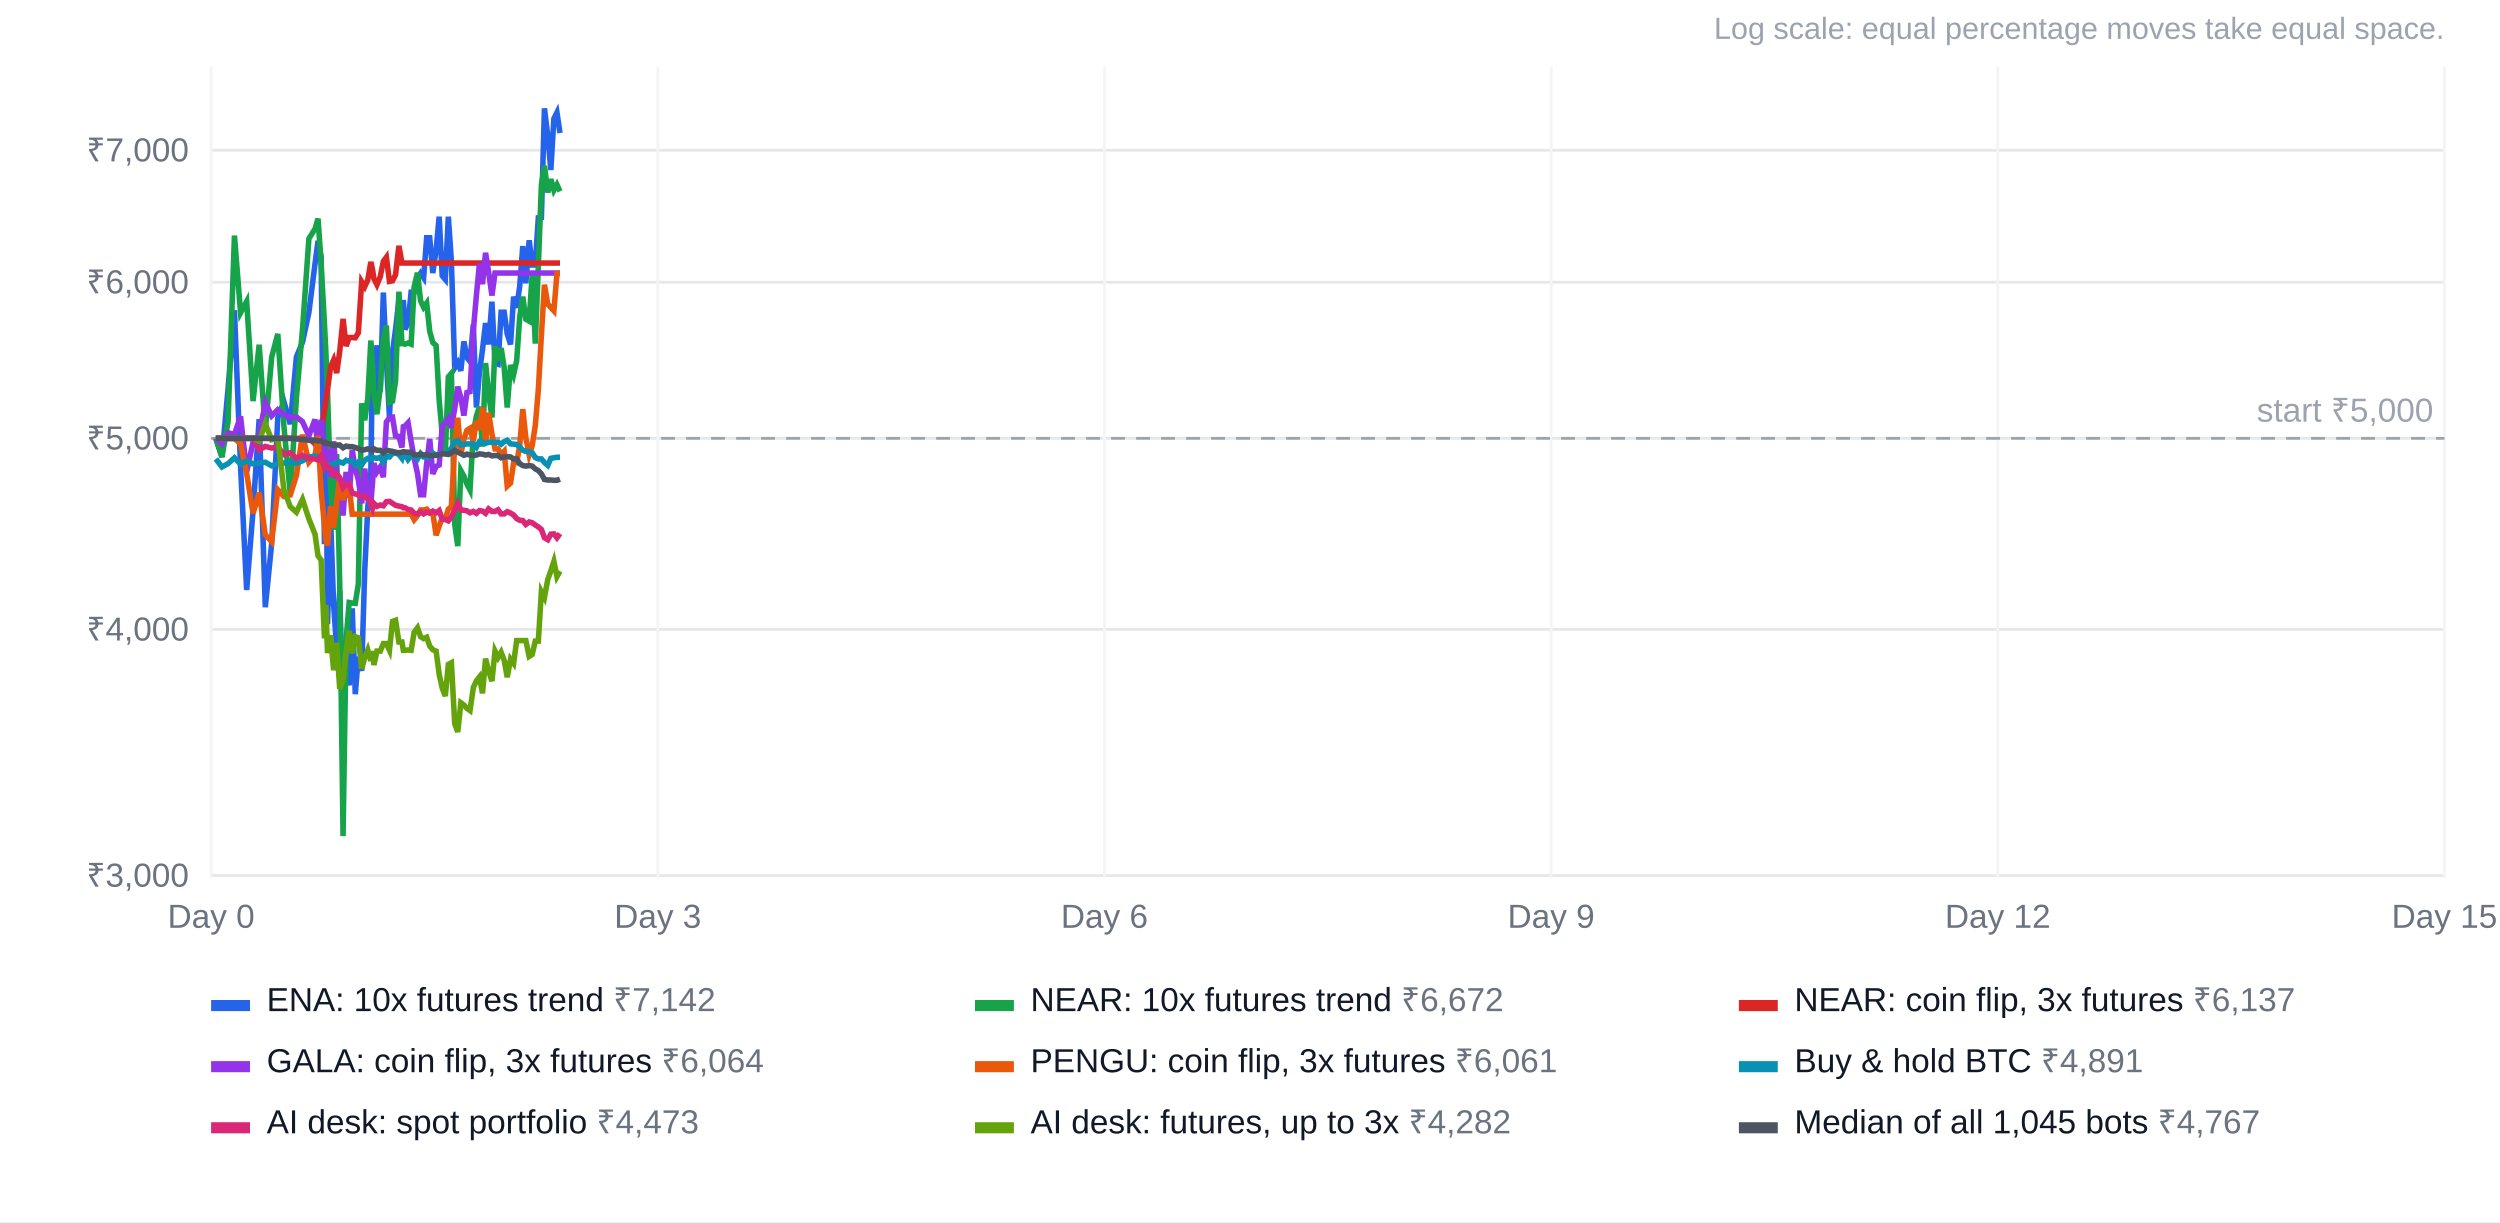
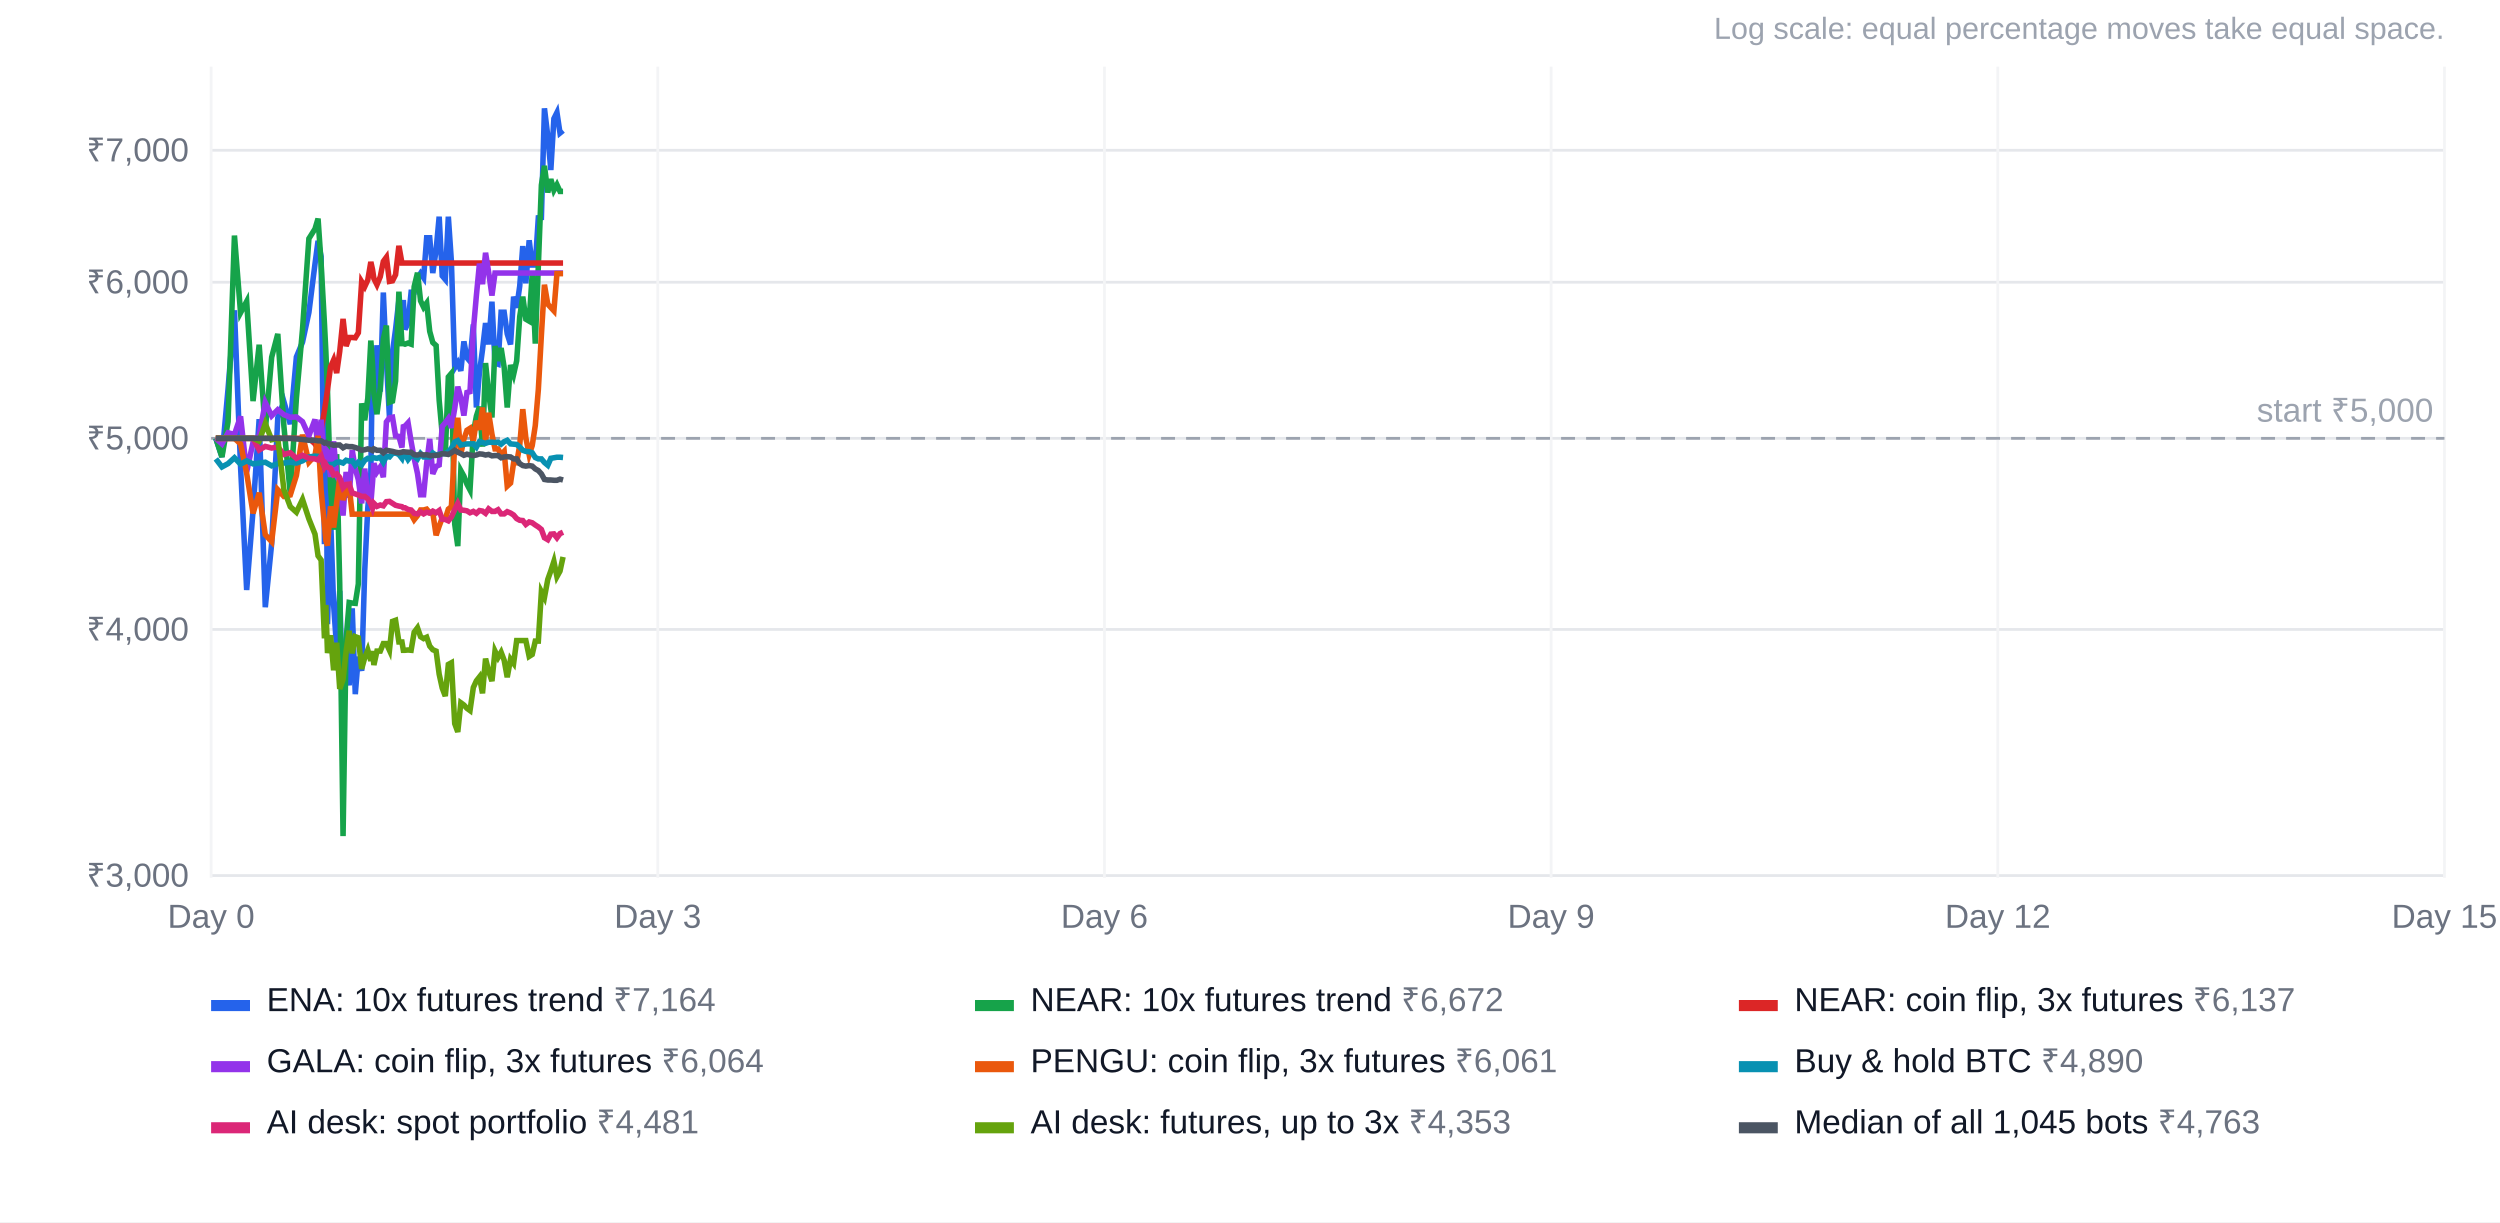
<svg xmlns="http://www.w3.org/2000/svg" width="900" height="440" viewBox="0 0 900 440" font-family="Arial, Helvetica, sans-serif" font-size="12">
  <rect width="100%" height="100%" fill="#ffffff" />
  <text x="880" y="14" text-anchor="end" fill="#9ca3af" font-size="11">Log scale: equal percentage moves take equal space.</text>
  <line x1="76" x2="880" y1="315.2" y2="315.2" stroke="#e5e7eb" />
  <text x="68" y="319.2" text-anchor="end" fill="#6b7280">₹3,000</text>
  <line x1="76" x2="880" y1="226.6" y2="226.6" stroke="#e5e7eb" />
  <text x="68" y="230.6" text-anchor="end" fill="#6b7280">₹4,000</text>
  <line x1="76" x2="880" y1="157.8" y2="157.8" stroke="#e5e7eb" />
  <text x="68" y="161.8" text-anchor="end" fill="#6b7280">₹5,000</text>
  <line x1="76" x2="880" y1="101.6" y2="101.6" stroke="#e5e7eb" />
  <text x="68" y="105.6" text-anchor="end" fill="#6b7280">₹6,000</text>
  <line x1="76" x2="880" y1="54.1" y2="54.1" stroke="#e5e7eb" />
  <text x="68" y="58.1" text-anchor="end" fill="#6b7280">₹7,000</text>
  <line x1="76.0" x2="76.0" y1="24" y2="316" stroke="#f3f4f6" />
  <text x="76.0" y="334" text-anchor="middle" fill="#6b7280">Day 0</text>
  <line x1="236.8" x2="236.8" y1="24" y2="316" stroke="#f3f4f6" />
  <text x="236.8" y="334" text-anchor="middle" fill="#6b7280">Day 3</text>
  <line x1="397.6" x2="397.6" y1="24" y2="316" stroke="#f3f4f6" />
  <text x="397.6" y="334" text-anchor="middle" fill="#6b7280">Day 6</text>
  <line x1="558.4" x2="558.4" y1="24" y2="316" stroke="#f3f4f6" />
  <text x="558.4" y="334" text-anchor="middle" fill="#6b7280">Day 9</text>
  <line x1="719.2" x2="719.2" y1="24" y2="316" stroke="#f3f4f6" />
  <text x="719.2" y="334" text-anchor="middle" fill="#6b7280">Day 12</text>
  <line x1="880.0" x2="880.0" y1="24" y2="316" stroke="#f3f4f6" />
  <text x="880.0" y="334" text-anchor="middle" fill="#6b7280">Day 15</text>
  <line x1="76" x2="880" y1="157.8" y2="157.8" stroke="#9ca3af" stroke-dasharray="5 4" />
  <text x="876" y="151.8" text-anchor="end" fill="#9ca3af">start ₹5,000</text>
-   <polyline points="77.7,157.8 79.9,164.5 82.1,140.0 84.4,111.7 86.6,168.0 88.8,212.4 91.1,183.8 93.3,150.9 95.5,218.6 97.8,195.7 100.0,150.4 102.2,144.6 104.5,152.7 106.7,128.5 108.9,123.2 111.2,112.5 113.4,95.0 114.5,86.7 115.6,92.4 116.8,195.9 117.3,144.1 117.9,224.7 119.0,186.3 120.1,217.7 121.2,233.5 122.3,212.7 123.5,259.8 124.6,241.0 125.7,246.7 126.8,219.0 127.9,249.9 129.0,236.4 130.2,241.5 131.3,205.4 132.4,182.9 133.5,170.3 134.1,128.8 134.6,149.1 135.7,124.3 136.9,141.0 138.0,105.3 139.1,129.9 140.2,150.1 141.3,126.7 142.4,118.6 143.6,108.0 144.7,118.0 145.2,108.0 145.8,118.6 146.9,116.3 148.0,105.2 149.1,105.2 150.3,100.1 151.4,98.4 152.5,100.0 153.6,85.6 154.7,85.6 155.8,98.3 157.0,90.0 158.1,78.0 159.2,99.3 160.3,100.6 161.4,78.0 162.5,94.1 163.7,132.4 164.8,130.6 165.9,133.5 167.0,122.9 168.1,128.8 169.2,130.1 170.4,116.8 171.5,146.7 172.6,134.1 173.7,125.9 174.8,116.3 175.9,124.0 177.1,108.6 178.2,130.7 179.3,131.1 180.4,112.4 181.5,112.4 182.6,120.2 183.8,124.0 184.9,106.8 186.0,110.8 187.1,103.0 188.2,88.6 189.3,102.0 190.5,86.5 191.6,95.4 192.7,95.4 193.8,78.4 194.9,78.3 196.0,39.0 197.2,49.0 198.3,61.2 199.4,42.7 200.5,40.5 201.6,47.9" fill="none" stroke="#2563eb" stroke-width="2" />
+   <polyline points="77.7,157.8 79.9,164.5 82.1,140.0 84.4,111.7 86.6,168.0 88.8,212.4 91.1,183.8 93.3,150.9 95.5,218.6 97.8,195.7 100.0,150.4 102.2,144.6 104.5,152.7 106.7,128.5 108.9,123.2 111.2,112.5 113.4,95.0 114.5,86.7 115.6,92.4 116.8,195.9 117.3,144.1 117.9,224.7 119.0,186.3 120.1,217.7 121.2,233.5 122.3,212.7 123.5,259.8 124.6,241.0 125.7,246.7 126.8,219.0 127.9,249.9 129.0,236.4 130.2,241.5 131.3,205.4 132.4,182.9 133.5,170.3 134.1,128.8 134.6,149.1 135.7,124.3 136.9,141.0 138.0,105.3 139.1,129.9 140.2,150.1 141.3,126.7 142.4,118.6 143.6,108.0 144.7,118.0 145.2,108.0 145.8,118.6 146.9,116.3 148.0,105.2 149.1,105.2 150.3,100.1 151.4,98.4 152.5,100.0 153.6,85.6 154.7,85.6 155.8,98.3 157.0,90.0 158.1,78.0 159.2,99.3 160.3,100.6 161.4,78.0 162.5,94.1 163.7,132.4 164.8,130.6 165.9,133.5 167.0,122.9 168.1,128.8 169.2,130.1 170.4,116.8 171.5,146.7 172.6,134.1 173.7,125.9 174.8,116.3 175.9,124.0 177.1,108.6 178.2,130.7 179.3,131.1 180.4,112.4 181.5,112.4 182.6,120.2 183.8,124.0 184.9,106.8 186.0,110.8 187.1,103.0 188.2,88.6 189.3,102.0 190.5,86.5 191.6,95.4 192.7,95.4 193.8,78.4 194.9,78.3 196.0,39.0 197.2,49.0 198.3,61.2 199.4,42.7 200.5,40.5 201.6,47.9 202.7,47.0" fill="none" stroke="#2563eb" stroke-width="2" />
  <rect x="76" y="360" width="14" height="4" fill="#2563eb" />
-   <text x="96" y="364" fill="#111827">ENA: 10x futures trend <tspan fill="#6b7280">₹7,142</tspan>
+   <text x="96" y="364" fill="#111827">ENA: 10x futures trend <tspan fill="#6b7280">₹7,164</tspan>
  </text>
-   <polyline points="77.7,157.8 79.9,164.5 82.1,151.8 84.4,84.8 86.6,112.6 88.8,108.5 91.1,144.4 93.3,124.1 95.5,155.0 97.8,128.6 100.0,120.2 102.2,153.4 104.5,177.8 106.7,143.4 108.9,118.6 111.2,85.9 113.4,82.4 114.5,78.7 115.6,94.8 116.8,116.5 117.3,126.4 117.9,141.0 119.0,175.5 120.1,190.7 121.2,163.5 122.3,210.2 123.5,301.0 124.6,230.2 125.7,216.9 126.8,217.1 127.9,217.2 129.0,210.2 130.2,145.2 131.3,151.3 132.4,143.4 133.5,122.6 134.1,131.0 134.6,141.7 135.7,149.1 136.9,139.6 138.0,122.0 139.1,117.2 140.2,144.8 141.3,144.4 142.4,137.2 143.6,105.0 144.7,123.7 145.2,123.7 145.8,123.9 146.9,123.5 148.0,123.9 149.1,103.2 150.3,98.2 151.4,108.3 152.5,110.6 153.6,109.1 154.7,119.3 155.8,123.3 157.0,124.4 158.1,144.1 159.2,156.3 160.3,163.4 161.4,135.7 162.5,134.4 163.7,188.7 164.8,196.6 165.9,169.4 167.0,171.4 168.1,174.3 169.2,176.4 170.4,155.8 171.5,149.8 172.6,146.4 173.7,160.8 174.8,130.7 175.9,141.4 177.1,150.3 178.2,124.6 179.3,129.9 180.4,125.3 181.5,132.3 182.6,146.7 183.8,131.4 184.9,134.8 186.0,129.9 187.1,114.0 188.2,106.8 189.3,114.9 190.5,115.6 191.6,98.5 192.7,123.7 193.8,95.8 194.9,66.6 196.0,59.7 197.2,69.3 198.3,64.5 199.4,68.5 200.5,66.5 201.6,68.9" fill="none" stroke="#16a34a" stroke-width="2" />
+   <polyline points="77.7,157.8 79.9,164.5 82.1,151.8 84.4,84.8 86.6,112.6 88.8,108.5 91.1,144.4 93.3,124.1 95.5,155.0 97.8,128.6 100.0,120.2 102.2,153.4 104.5,177.8 106.7,143.4 108.9,118.6 111.2,85.9 113.4,82.4 114.5,78.7 115.6,94.8 116.8,116.5 117.3,126.4 117.9,141.0 119.0,175.5 120.1,190.7 121.2,163.5 122.3,210.2 123.5,301.0 124.6,230.2 125.7,216.9 126.8,217.1 127.9,217.2 129.0,210.2 130.2,145.2 131.3,151.3 132.4,143.4 133.5,122.6 134.1,131.0 134.6,141.7 135.7,149.1 136.9,139.6 138.0,122.0 139.1,117.2 140.2,144.8 141.3,144.4 142.4,137.2 143.6,105.0 144.7,123.7 145.2,123.7 145.8,123.9 146.9,123.5 148.0,123.9 149.1,103.2 150.3,98.2 151.4,108.3 152.5,110.6 153.6,109.1 154.7,119.3 155.8,123.3 157.0,124.4 158.1,144.1 159.2,156.3 160.3,163.4 161.4,135.7 162.5,134.4 163.7,188.7 164.8,196.6 165.9,169.4 167.0,171.4 168.1,174.3 169.2,176.4 170.4,155.8 171.5,149.8 172.6,146.4 173.7,160.8 174.8,130.7 175.9,141.4 177.1,150.3 178.2,124.6 179.3,129.9 180.4,125.3 181.5,132.3 182.6,146.7 183.8,131.4 184.9,134.8 186.0,129.9 187.1,114.0 188.2,106.8 189.3,114.9 190.5,115.6 191.6,98.5 192.7,123.7 193.8,95.8 194.9,66.6 196.0,59.7 197.2,69.3 198.3,64.5 199.4,68.5 200.5,66.5 201.6,68.9 202.7,68.9" fill="none" stroke="#16a34a" stroke-width="2" />
  <rect x="351" y="360" width="14" height="4" fill="#16a34a" />
  <text x="371" y="364" fill="#111827">NEAR: 10x futures trend <tspan fill="#6b7280">₹6,672</tspan>
  </text>
-   <polyline points="77.7,157.8 79.9,157.8 82.1,157.8 84.4,157.8 86.6,157.8 88.8,157.8 91.1,157.8 93.3,157.8 95.5,157.8 97.8,157.8 100.0,157.8 102.2,157.8 104.5,157.8 106.7,157.8 108.9,157.8 111.2,157.8 113.4,159.8 114.5,161.9 115.6,155.1 116.8,147.8 117.3,144.6 117.9,140.3 119.0,132.1 120.1,129.6 121.2,134.3 122.3,126.5 123.5,114.8 124.6,124.6 125.7,121.5 126.8,121.5 127.9,121.6 129.0,119.8 130.2,101.4 131.3,103.2 132.4,100.8 133.5,94.3 134.1,97.0 134.6,100.3 135.7,102.5 136.9,99.6 138.0,94.1 139.1,92.6 140.2,101.3 141.3,101.1 142.4,98.9 143.6,88.5 144.7,94.7 145.2,94.7 145.8,94.7 146.9,94.7 148.0,94.7 149.1,94.7 150.3,94.7 151.4,94.7 152.5,94.7 153.6,94.7 154.7,94.7 155.8,94.7 157.0,94.7 158.1,94.7 159.2,94.7 160.3,94.7 161.4,94.7 162.5,94.7 163.7,94.7 164.8,94.7 165.9,94.7 167.0,94.7 168.1,94.7 169.2,94.7 170.4,94.7 171.5,94.7 172.6,94.7 173.7,94.7 174.8,94.7 175.9,94.7 177.1,94.7 178.2,94.7 179.3,94.7 180.4,94.7 181.5,94.7 182.6,94.7 183.8,94.7 184.9,94.7 186.0,94.7 187.1,94.7 188.2,94.7 189.3,94.7 190.5,94.7 191.6,94.7 192.7,94.7 193.8,94.7 194.9,94.7 196.0,94.7 197.2,94.7 198.3,94.7 199.4,94.7 200.5,94.7 201.6,94.7" fill="none" stroke="#dc2626" stroke-width="2" />
+   <polyline points="77.7,157.8 79.9,157.8 82.1,157.8 84.4,157.8 86.6,157.8 88.8,157.8 91.1,157.8 93.3,157.8 95.5,157.8 97.8,157.8 100.0,157.8 102.2,157.8 104.5,157.8 106.7,157.8 108.9,157.8 111.2,157.8 113.4,159.8 114.5,161.9 115.6,155.1 116.8,147.8 117.3,144.6 117.9,140.3 119.0,132.1 120.1,129.6 121.2,134.3 122.3,126.5 123.5,114.8 124.6,124.6 125.7,121.5 126.8,121.5 127.9,121.6 129.0,119.8 130.2,101.4 131.3,103.2 132.4,100.8 133.5,94.3 134.1,97.0 134.6,100.3 135.7,102.5 136.9,99.6 138.0,94.1 139.1,92.6 140.2,101.3 141.3,101.1 142.4,98.9 143.6,88.5 144.7,94.7 145.2,94.7 145.8,94.7 146.9,94.7 148.0,94.7 149.1,94.7 150.3,94.7 151.4,94.7 152.5,94.7 153.6,94.7 154.7,94.7 155.8,94.7 157.0,94.7 158.1,94.7 159.2,94.7 160.3,94.7 161.4,94.7 162.5,94.7 163.7,94.7 164.8,94.7 165.9,94.7 167.0,94.7 168.1,94.7 169.2,94.7 170.4,94.7 171.5,94.7 172.6,94.7 173.7,94.7 174.8,94.7 175.9,94.7 177.1,94.7 178.2,94.7 179.3,94.7 180.4,94.7 181.5,94.7 182.6,94.7 183.8,94.7 184.9,94.7 186.0,94.7 187.1,94.7 188.2,94.7 189.3,94.7 190.5,94.7 191.6,94.7 192.7,94.7 193.8,94.7 194.9,94.7 196.0,94.7 197.2,94.7 198.3,94.7 199.4,94.7 200.5,94.7 201.6,94.7 202.7,94.7" fill="none" stroke="#dc2626" stroke-width="2" />
  <rect x="626" y="360" width="14" height="4" fill="#dc2626" />
  <text x="646" y="364" fill="#111827">NEAR: coin flip, 3x futures <tspan fill="#6b7280">₹6,137</tspan>
  </text>
-   <polyline points="77.7,157.8 79.9,159.8 82.1,155.8 84.4,156.4 86.6,149.9 88.8,169.9 91.1,159.2 93.3,156.8 95.5,144.9 97.8,149.7 100.0,147.5 102.2,149.3 104.5,150.2 106.7,150.1 108.9,151.8 111.2,156.9 113.4,151.0 114.5,161.5 115.6,151.1 116.8,166.0 117.3,161.8 117.9,162.5 119.0,171.7 120.1,158.9 121.2,171.3 122.3,173.3 123.5,185.6 124.6,169.9 125.7,179.2 126.8,162.0 127.9,168.8 129.0,172.7 130.2,181.2 131.3,168.7 132.4,178.4 133.5,181.2 134.1,173.8 134.6,166.8 135.7,169.9 136.9,168.1 138.0,171.8 139.1,151.9 140.2,150.4 141.3,150.2 142.4,156.9 143.6,157.1 144.7,161.1 145.2,153.6 145.8,153.4 146.9,152.2 148.0,158.9 149.1,165.0 150.3,170.5 151.4,178.1 152.5,178.1 153.6,166.8 154.7,158.0 155.8,170.6 157.0,167.9 158.1,167.4 159.2,153.5 160.3,152.2 161.4,150.7 162.5,154.0 163.7,147.0 164.8,139.2 165.9,143.2 167.0,149.6 168.1,141.3 169.2,141.0 170.4,118.9 171.5,106.4 172.6,94.9 173.7,102.3 174.8,91.0 175.9,97.9 177.1,106.4 178.2,98.3 179.3,98.3 180.4,98.3 181.5,98.3 182.6,98.3 183.8,98.3 184.9,98.3 186.0,98.3 187.1,98.3 188.2,98.3 189.3,98.3 190.5,98.3 191.6,98.3 192.7,98.3 193.8,98.3 194.9,98.3 196.0,98.3 197.2,98.3 198.3,98.3 199.4,98.3 200.5,98.3 201.6,98.3" fill="none" stroke="#9333ea" stroke-width="2" />
+   <polyline points="77.7,157.8 79.9,159.8 82.1,155.8 84.4,156.4 86.6,149.9 88.8,169.9 91.1,159.2 93.3,156.8 95.5,144.9 97.8,149.7 100.0,147.5 102.2,149.3 104.5,150.2 106.7,150.1 108.9,151.8 111.2,156.9 113.4,151.0 114.5,161.5 115.6,151.1 116.8,166.0 117.3,161.8 117.9,162.5 119.0,171.7 120.1,158.9 121.2,171.3 122.3,173.3 123.5,185.6 124.6,169.9 125.7,179.2 126.8,162.0 127.9,168.8 129.0,172.7 130.2,181.2 131.3,168.7 132.4,178.4 133.5,181.2 134.1,173.8 134.6,166.8 135.7,169.9 136.9,168.1 138.0,171.8 139.1,151.9 140.2,150.4 141.3,150.2 142.4,156.9 143.6,157.1 144.7,161.1 145.2,153.6 145.8,153.4 146.9,152.2 148.0,158.9 149.1,165.0 150.3,170.5 151.4,178.1 152.5,178.1 153.6,166.8 154.7,158.0 155.8,170.6 157.0,167.9 158.1,167.4 159.2,153.5 160.3,152.2 161.4,150.7 162.5,154.0 163.7,147.0 164.8,139.2 165.9,143.2 167.0,149.6 168.1,141.3 169.2,141.0 170.4,118.9 171.5,106.4 172.6,94.9 173.7,102.3 174.8,91.0 175.9,97.9 177.1,106.4 178.2,98.3 179.3,98.3 180.4,98.3 181.5,98.3 182.6,98.3 183.8,98.3 184.9,98.3 186.0,98.3 187.1,98.3 188.2,98.3 189.3,98.3 190.5,98.3 191.6,98.3 192.7,98.3 193.8,98.3 194.9,98.3 196.0,98.3 197.2,98.3 198.3,98.3 199.4,98.3 200.5,98.3 201.6,98.3 202.7,98.3" fill="none" stroke="#9333ea" stroke-width="2" />
  <rect x="76" y="382" width="14" height="4" fill="#9333ea" />
  <text x="96" y="386" fill="#111827">GALA: coin flip, 3x futures <tspan fill="#6b7280">₹6,064</tspan>
  </text>
-   <polyline points="77.7,157.8 79.9,157.8 82.1,157.8 84.4,157.8 86.6,159.8 88.8,170.4 91.1,184.8 93.3,177.4 95.5,192.5 97.8,195.0 100.0,176.3 102.2,178.7 104.5,178.2 106.7,171.2 108.9,156.5 111.2,166.4 113.4,164.0 114.5,156.9 115.6,176.6 116.8,189.0 117.3,194.5 117.9,196.4 119.0,182.3 120.1,189.9 121.2,181.0 122.3,172.2 123.5,180.0 124.6,176.2 125.7,175.1 126.8,185.1 127.9,185.1 129.0,185.1 130.2,185.1 131.3,185.1 132.4,185.1 133.5,185.1 134.1,185.1 134.6,185.1 135.7,185.1 136.9,185.1 138.0,185.1 139.1,185.1 140.2,185.1 141.3,185.1 142.4,185.1 143.6,185.1 144.7,185.1 145.2,185.1 145.8,185.1 146.9,185.1 148.0,185.1 149.1,187.1 150.3,185.6 151.4,183.6 152.5,183.6 153.6,183.3 154.7,184.6 155.8,184.6 157.0,192.7 158.1,189.4 159.2,186.5 160.3,186.7 161.4,183.3 162.5,182.4 163.7,160.1 164.8,150.4 165.9,163.5 167.0,158.1 168.1,154.9 169.2,154.2 170.4,158.7 171.5,151.5 172.6,154.7 173.7,146.7 174.8,159.0 175.9,148.6 177.1,156.3 178.2,161.6 179.3,161.6 180.4,163.7 181.5,162.5 182.6,175.0 183.8,173.9 184.9,166.6 186.0,166.6 187.1,160.3 188.2,147.3 189.3,157.6 190.5,163.7 191.6,160.4 192.7,153.2 193.8,140.3 194.9,120.6 196.0,102.5 197.2,109.5 198.3,110.7 199.4,111.9 200.5,98.5 201.6,98.5" fill="none" stroke="#ea580c" stroke-width="2" />
+   <polyline points="77.7,157.8 79.9,157.8 82.1,157.8 84.4,157.8 86.6,159.8 88.8,170.4 91.1,184.8 93.3,177.4 95.5,192.5 97.8,195.0 100.0,176.3 102.2,178.7 104.5,178.2 106.7,171.2 108.9,156.5 111.2,166.4 113.4,164.0 114.5,156.9 115.6,176.6 116.8,189.0 117.3,194.5 117.9,196.4 119.0,182.3 120.1,189.9 121.2,181.0 122.3,172.2 123.5,180.0 124.6,176.2 125.7,175.1 126.8,185.1 127.9,185.1 129.0,185.1 130.2,185.1 131.3,185.1 132.4,185.1 133.5,185.1 134.1,185.1 134.6,185.1 135.7,185.1 136.9,185.1 138.0,185.1 139.1,185.1 140.2,185.1 141.3,185.1 142.4,185.1 143.6,185.1 144.7,185.1 145.2,185.1 145.8,185.1 146.9,185.1 148.0,185.1 149.1,187.1 150.3,185.6 151.4,183.6 152.5,183.6 153.6,183.3 154.7,184.6 155.8,184.6 157.0,192.7 158.1,189.4 159.2,186.5 160.3,186.7 161.4,183.3 162.5,182.4 163.7,160.1 164.8,150.4 165.9,163.5 167.0,158.1 168.1,154.9 169.2,154.2 170.4,158.7 171.5,151.5 172.6,154.7 173.7,146.7 174.8,159.0 175.9,148.6 177.1,156.3 178.2,161.6 179.3,161.6 180.4,163.7 181.5,162.5 182.6,175.0 183.8,173.9 184.9,166.6 186.0,166.6 187.1,160.3 188.2,147.3 189.3,157.6 190.5,163.7 191.6,160.4 192.7,153.2 193.8,140.3 194.9,120.6 196.0,102.5 197.2,109.5 198.3,110.7 199.4,111.9 200.5,98.5 201.6,98.5 202.7,98.5" fill="none" stroke="#ea580c" stroke-width="2" />
  <rect x="351" y="382" width="14" height="4" fill="#ea580c" />
  <text x="371" y="386" fill="#111827">PENGU: coin flip, 3x futures <tspan fill="#6b7280">₹6,061</tspan>
  </text>
-   <polyline points="77.7,165.2 79.9,168.1 82.1,166.9 84.4,164.8 86.6,167.1 88.8,165.9 91.1,167.0 93.3,166.7 95.5,166.4 97.8,167.7 100.0,166.9 102.2,166.7 104.5,166.4 106.7,166.7 108.9,165.9 111.2,164.5 113.4,164.2 114.5,164.3 115.6,165.1 116.8,168.1 117.3,167.2 117.9,167.2 119.0,167.2 120.1,167.2 121.2,166.4 122.3,166.3 123.5,166.7 124.6,165.7 125.7,166.0 126.8,165.9 127.9,167.5 129.0,166.4 130.2,167.3 131.3,165.7 132.4,165.0 133.5,165.2 134.1,164.8 134.6,164.8 135.7,165.0 136.9,164.6 138.0,166.4 139.1,164.3 140.2,164.5 141.3,163.2 142.4,163.1 143.6,163.6 144.7,165.0 145.2,163.2 145.8,163.4 146.9,165.4 148.0,164.0 149.1,164.3 150.3,165.2 151.4,163.3 152.5,164.5 153.6,164.5 154.7,164.5 155.8,163.1 157.0,163.9 158.1,163.5 159.2,163.3 160.3,163.3 161.4,162.6 162.5,161.4 163.7,159.1 164.8,158.6 165.9,160.2 167.0,160.0 168.1,159.8 169.2,159.8 170.4,159.8 171.5,161.0 172.6,159.0 173.7,159.3 174.8,159.6 175.9,159.2 177.1,159.2 178.2,159.3 179.3,159.2 180.4,159.9 181.5,159.0 182.6,158.5 183.8,159.8 184.9,159.9 186.0,160.0 187.1,160.9 188.2,162.1 189.3,162.5 190.5,162.6 191.6,163.0 192.7,164.7 193.8,165.2 194.9,165.2 196.0,166.5 197.2,167.5 198.3,165.0 199.4,164.8 200.5,164.6 201.6,164.6" fill="none" stroke="#0891b2" stroke-width="2" />
+   <polyline points="77.7,165.2 79.9,168.1 82.1,166.9 84.4,164.8 86.6,167.1 88.8,165.9 91.1,167.0 93.3,166.7 95.5,166.4 97.8,167.7 100.0,166.9 102.2,166.7 104.5,166.4 106.7,166.7 108.9,165.9 111.2,164.5 113.4,164.2 114.5,164.3 115.6,165.1 116.8,168.1 117.3,167.2 117.9,167.2 119.0,167.2 120.1,167.2 121.2,166.4 122.3,166.3 123.5,166.7 124.6,165.7 125.7,166.0 126.8,165.9 127.9,167.5 129.0,166.4 130.2,167.3 131.3,165.7 132.4,165.0 133.5,165.2 134.1,164.8 134.6,164.8 135.7,165.0 136.9,164.6 138.0,166.4 139.1,164.3 140.2,164.5 141.3,163.2 142.4,163.1 143.6,163.6 144.7,165.0 145.2,163.2 145.8,163.4 146.9,165.4 148.0,164.0 149.1,164.3 150.3,165.2 151.4,163.3 152.5,164.5 153.6,164.5 154.7,164.5 155.8,163.1 157.0,163.9 158.1,163.5 159.2,163.3 160.3,163.3 161.4,162.6 162.5,161.4 163.7,159.1 164.8,158.6 165.9,160.2 167.0,160.0 168.1,159.8 169.2,159.8 170.4,159.8 171.5,161.0 172.6,159.0 173.7,159.3 174.8,159.6 175.9,159.2 177.1,159.2 178.2,159.3 179.3,159.2 180.4,159.9 181.5,159.0 182.6,158.5 183.8,159.8 184.9,159.9 186.0,160.0 187.1,160.9 188.2,162.1 189.3,162.5 190.5,162.6 191.6,163.0 192.7,164.7 193.8,165.2 194.9,165.2 196.0,166.5 197.2,167.5 198.3,165.0 199.4,164.8 200.5,164.6 201.6,164.6 202.7,164.7" fill="none" stroke="#0891b2" stroke-width="2" />
  <rect x="626" y="382" width="14" height="4" fill="#0891b2" />
-   <text x="646" y="386" fill="#111827">Buy &amp; hold BTC <tspan fill="#6b7280">₹4,891</tspan>
+   <text x="646" y="386" fill="#111827">Buy &amp; hold BTC <tspan fill="#6b7280">₹4,890</tspan>
  </text>
-   <polyline points="77.7,157.8 79.9,157.8 82.1,157.8 84.4,157.8 86.6,157.8 88.8,157.8 91.1,157.8 93.3,162.0 95.5,160.7 97.8,161.3 100.0,160.9 102.2,163.6 104.5,163.0 106.7,165.0 108.9,163.9 111.2,165.0 113.4,165.2 114.5,165.6 115.6,164.2 116.8,168.1 117.3,167.2 117.9,168.2 119.0,168.5 120.1,171.0 121.2,170.6 122.3,171.9 123.5,175.6 124.6,174.4 125.7,174.3 126.8,177.5 127.9,177.8 129.0,178.2 130.2,178.7 131.3,178.7 132.4,179.6 133.5,181.5 134.1,183.0 134.6,181.2 135.7,182.3 136.9,181.8 138.0,182.1 139.1,180.6 140.2,180.5 141.3,181.2 142.4,181.9 143.6,182.2 144.7,182.4 145.2,182.8 145.8,182.8 146.9,183.4 148.0,183.6 149.1,184.8 150.3,185.0 151.4,184.3 152.5,185.0 153.6,184.4 154.7,184.7 155.8,184.0 157.0,184.6 158.1,183.8 159.2,186.9 160.3,187.0 161.4,187.5 162.5,186.1 163.7,183.5 164.8,181.2 165.9,183.6 167.0,183.7 168.1,183.9 169.2,184.6 170.4,184.1 171.5,184.8 172.6,183.8 173.7,184.0 174.8,184.8 175.9,183.2 177.1,184.1 178.2,184.1 179.3,183.5 180.4,185.0 181.5,185.0 182.6,184.2 183.8,184.7 184.9,185.4 186.0,186.7 187.1,187.3 188.2,187.4 189.3,188.8 190.5,187.9 191.6,188.2 192.7,189.0 193.8,189.7 194.9,190.6 196.0,193.6 197.2,194.3 198.3,192.3 199.4,192.2 200.5,193.6 201.6,192.1" fill="none" stroke="#db2777" stroke-width="2" />
+   <polyline points="77.7,157.8 79.9,157.8 82.1,157.8 84.4,157.8 86.6,157.8 88.8,157.8 91.1,157.8 93.3,162.0 95.5,160.7 97.8,161.3 100.0,160.9 102.2,163.6 104.5,163.0 106.7,165.0 108.9,163.9 111.2,165.0 113.4,165.2 114.5,165.6 115.6,164.2 116.8,168.1 117.3,167.2 117.9,168.2 119.0,168.5 120.1,171.0 121.2,170.6 122.3,171.9 123.5,175.6 124.6,174.4 125.7,174.3 126.8,177.5 127.9,177.8 129.0,178.2 130.2,178.7 131.3,178.7 132.4,179.6 133.5,181.5 134.1,183.0 134.6,181.2 135.7,182.3 136.9,181.8 138.0,182.1 139.1,180.6 140.2,180.5 141.3,181.2 142.4,181.9 143.6,182.2 144.7,182.4 145.2,182.8 145.8,182.8 146.9,183.4 148.0,183.6 149.1,184.8 150.3,185.0 151.4,184.3 152.5,185.0 153.6,184.4 154.7,184.7 155.8,184.0 157.0,184.6 158.1,183.8 159.2,186.9 160.3,187.0 161.4,187.5 162.5,186.1 163.7,183.5 164.8,181.2 165.9,183.6 167.0,183.7 168.1,183.9 169.2,184.6 170.4,184.1 171.5,184.8 172.6,183.8 173.7,184.0 174.8,184.8 175.9,183.2 177.1,184.1 178.2,184.1 179.3,183.5 180.4,185.0 181.5,185.0 182.6,184.2 183.8,184.7 184.9,185.4 186.0,186.7 187.1,187.3 188.2,187.4 189.3,188.8 190.5,187.9 191.6,188.2 192.7,189.0 193.8,189.7 194.9,190.6 196.0,193.6 197.2,194.3 198.3,192.3 199.4,192.2 200.5,193.6 201.6,192.1 202.7,191.6" fill="none" stroke="#db2777" stroke-width="2" />
  <rect x="76" y="404" width="14" height="4" fill="#db2777" />
-   <text x="96" y="408" fill="#111827">AI desk: spot portfolio <tspan fill="#6b7280">₹4,473</tspan>
+   <text x="96" y="408" fill="#111827">AI desk: spot portfolio <tspan fill="#6b7280">₹4,481</tspan>
  </text>
-   <polyline points="77.7,157.8 79.9,157.8 82.1,157.8 84.4,157.8 86.6,157.8 88.8,157.8 91.1,157.8 93.3,158.8 95.5,152.5 97.8,158.3 100.0,157.8 102.2,176.3 104.5,182.4 106.7,184.4 108.9,179.8 111.2,186.8 113.4,192.3 114.5,200.1 115.6,201.6 116.8,229.8 117.3,217.8 117.9,235.1 119.0,228.7 120.1,241.3 121.2,231.4 122.3,248.0 123.5,244.6 124.6,234.4 125.7,227.1 126.8,235.2 127.9,229.2 129.0,229.6 130.2,240.8 131.3,236.8 132.4,234.0 133.5,237.9 134.1,234.4 134.6,239.4 135.7,234.4 136.9,234.4 138.0,231.7 139.1,231.7 140.2,234.1 141.3,223.7 142.4,223.3 143.6,231.1 144.7,231.1 145.2,234.1 145.8,234.1 146.9,234.0 148.0,234.1 149.1,227.6 150.3,226.0 151.4,229.2 152.5,229.9 153.6,229.4 154.7,232.6 155.8,233.9 157.0,234.4 158.1,242.7 159.2,247.7 160.3,250.6 161.4,239.2 162.5,238.6 163.7,260.5 164.8,263.5 165.9,253.0 167.0,253.8 168.1,255.0 169.2,255.8 170.4,247.5 171.5,245.1 172.6,243.7 173.7,249.6 174.8,237.1 175.9,241.6 177.1,245.2 178.2,234.4 179.3,236.7 180.4,234.8 181.5,237.7 182.6,243.8 183.8,237.3 184.9,238.8 186.0,230.6 187.1,230.6 188.2,230.6 189.3,230.6 190.5,236.3 191.6,235.6 192.7,230.8 193.8,230.8 194.9,213.0 196.0,215.1 197.2,208.6 198.3,205.5 199.4,202.1 200.5,207.6 201.6,205.6" fill="none" stroke="#65a30d" stroke-width="2" />
+   <polyline points="77.7,157.8 79.9,157.8 82.1,157.8 84.4,157.8 86.6,157.8 88.8,157.8 91.1,157.8 93.3,158.8 95.5,152.5 97.8,158.3 100.0,157.8 102.2,176.3 104.5,182.4 106.7,184.4 108.9,179.8 111.2,186.8 113.4,192.3 114.5,200.1 115.6,201.6 116.8,229.8 117.3,217.8 117.9,235.1 119.0,228.7 120.1,241.3 121.2,231.4 122.3,248.0 123.5,244.6 124.6,234.4 125.7,227.1 126.8,235.2 127.9,229.2 129.0,229.6 130.2,240.8 131.3,236.8 132.4,234.0 133.5,237.9 134.1,234.4 134.6,239.4 135.7,234.4 136.9,234.4 138.0,231.7 139.1,231.7 140.2,234.1 141.3,223.7 142.4,223.3 143.6,231.1 144.7,231.1 145.2,234.1 145.8,234.1 146.9,234.0 148.0,234.1 149.1,227.6 150.3,226.0 151.4,229.2 152.5,229.9 153.6,229.4 154.7,232.6 155.8,233.9 157.0,234.4 158.1,242.7 159.2,247.7 160.3,250.6 161.4,239.2 162.5,238.6 163.7,260.5 164.8,263.5 165.9,253.0 167.0,253.8 168.1,255.0 169.2,255.8 170.4,247.5 171.5,245.1 172.6,243.7 173.7,249.6 174.8,237.1 175.9,241.6 177.1,245.2 178.2,234.4 179.3,236.7 180.4,234.8 181.5,237.7 182.6,243.8 183.8,237.3 184.9,238.8 186.0,230.6 187.1,230.6 188.2,230.6 189.3,230.6 190.5,236.3 191.6,235.6 192.7,230.8 193.8,230.8 194.9,213.0 196.0,215.1 197.2,208.6 198.3,205.5 199.4,202.1 200.5,207.6 201.6,205.6 202.7,200.5" fill="none" stroke="#65a30d" stroke-width="2" />
  <rect x="351" y="404" width="14" height="4" fill="#65a30d" />
-   <text x="371" y="408" fill="#111827">AI desk: futures, up to 3x <tspan fill="#6b7280">₹4,282</tspan>
+   <text x="371" y="408" fill="#111827">AI desk: futures, up to 3x <tspan fill="#6b7280">₹4,353</tspan>
  </text>
-   <polyline points="77.7,157.8 79.9,157.8 82.1,157.8 84.4,157.8 86.6,157.8 88.8,157.8 91.1,157.8 93.3,157.8 95.5,157.8 97.8,157.8 100.0,157.8 102.2,157.8 104.5,157.8 106.7,158.0 108.9,158.2 111.2,158.5 113.4,158.5 114.5,158.7 115.6,158.7 116.8,159.5 117.3,159.3 117.9,159.7 119.0,159.9 120.1,160.3 121.2,160.2 122.3,160.2 123.5,161.2 124.6,160.6 125.7,160.8 126.8,160.8 127.9,161.1 129.0,161.5 130.2,162.1 131.3,161.9 132.4,161.6 133.5,161.9 134.1,162.2 134.6,161.6 135.7,162.1 136.9,162.1 138.0,163.0 139.1,162.1 140.2,162.3 141.3,162.5 142.4,162.8 143.6,163.0 144.7,162.8 145.2,162.6 145.8,162.7 146.9,162.8 148.0,162.8 149.1,163.7 150.3,163.8 151.4,163.5 152.5,163.8 153.6,163.7 154.7,164.0 155.8,164.0 157.0,163.9 158.1,163.8 159.2,163.3 160.3,163.4 161.4,163.6 162.5,163.0 163.7,162.1 164.8,162.8 165.9,163.3 167.0,163.9 168.1,163.5 169.2,163.8 170.4,164.0 171.5,163.8 172.6,163.4 173.7,163.5 174.8,163.8 175.9,163.6 177.1,164.1 178.2,164.0 179.3,164.0 180.4,164.8 181.5,164.5 182.6,164.4 183.8,164.5 184.9,165.2 186.0,165.2 187.1,166.9 188.2,167.6 189.3,167.8 190.5,167.6 191.6,167.8 192.7,168.8 193.8,169.4 194.9,170.6 196.0,172.6 197.2,172.8 198.3,172.8 199.4,172.9 200.5,172.9 201.6,172.5" fill="none" stroke="#4b5563" stroke-width="2" />
+   <polyline points="77.7,157.8 79.9,157.8 82.1,157.8 84.4,157.8 86.6,157.8 88.8,157.8 91.1,157.8 93.3,157.8 95.5,157.8 97.8,157.8 100.0,157.8 102.2,157.8 104.5,157.8 106.7,158.0 108.9,158.2 111.2,158.5 113.4,158.5 114.5,158.7 115.6,158.7 116.8,159.5 117.3,159.3 117.9,159.7 119.0,159.9 120.1,160.3 121.2,160.2 122.3,160.2 123.5,161.2 124.6,160.6 125.7,160.8 126.8,160.8 127.9,161.1 129.0,161.5 130.2,162.1 131.3,161.9 132.4,161.6 133.5,161.9 134.1,162.2 134.6,161.6 135.7,162.1 136.9,162.1 138.0,163.0 139.1,162.1 140.2,162.3 141.3,162.5 142.4,162.8 143.6,163.0 144.7,162.8 145.2,162.6 145.8,162.7 146.9,162.8 148.0,162.8 149.1,163.7 150.3,163.8 151.4,163.5 152.5,163.8 153.6,163.7 154.7,164.0 155.8,164.0 157.0,163.9 158.1,163.8 159.2,163.3 160.3,163.4 161.4,163.6 162.5,163.0 163.7,162.1 164.8,162.8 165.9,163.3 167.0,163.9 168.1,163.5 169.2,163.8 170.4,164.0 171.5,163.8 172.6,163.4 173.7,163.5 174.8,163.8 175.9,163.6 177.1,164.1 178.2,164.0 179.3,164.0 180.4,164.8 181.5,164.5 182.6,164.4 183.8,164.5 184.9,165.2 186.0,165.2 187.1,166.9 188.2,167.6 189.3,167.8 190.5,167.6 191.6,167.8 192.7,168.8 193.8,169.4 194.9,170.6 196.0,172.6 197.2,172.8 198.3,172.8 199.4,172.9 200.5,172.9 201.6,172.5 202.7,172.8" fill="none" stroke="#4b5563" stroke-width="2" />
  <rect x="626" y="404" width="14" height="4" fill="#4b5563" />
-   <text x="646" y="408" fill="#111827">Median of all 1,045 bots <tspan fill="#6b7280">₹4,767</tspan>
+   <text x="646" y="408" fill="#111827">Median of all 1,045 bots <tspan fill="#6b7280">₹4,763</tspan>
  </text>
</svg>
